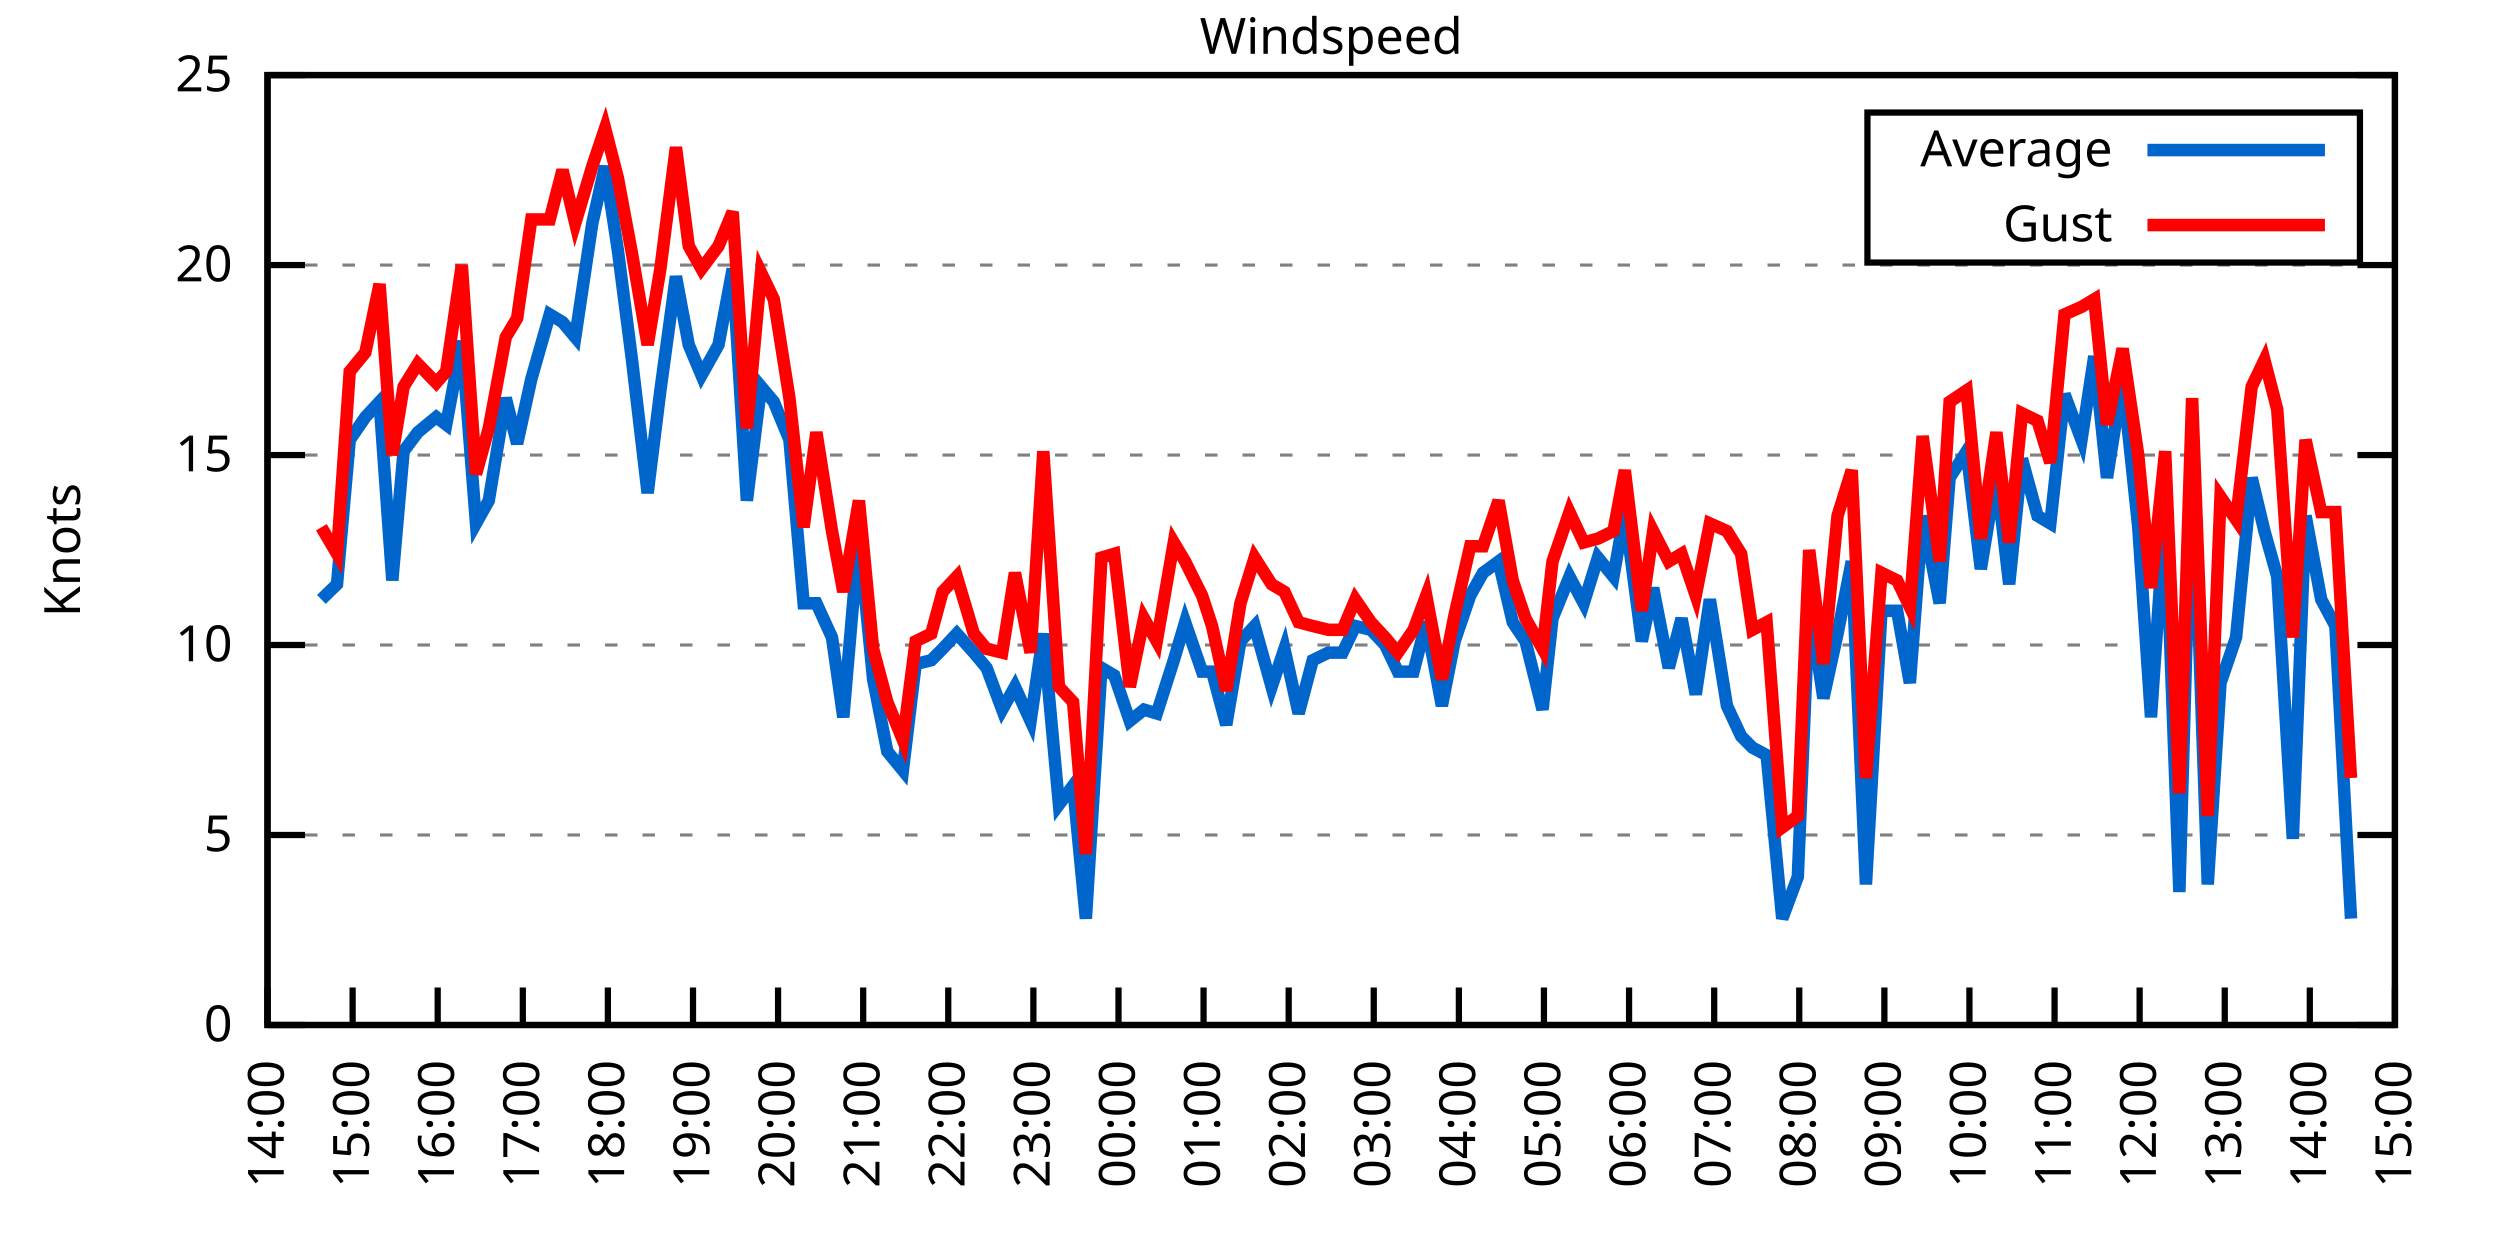
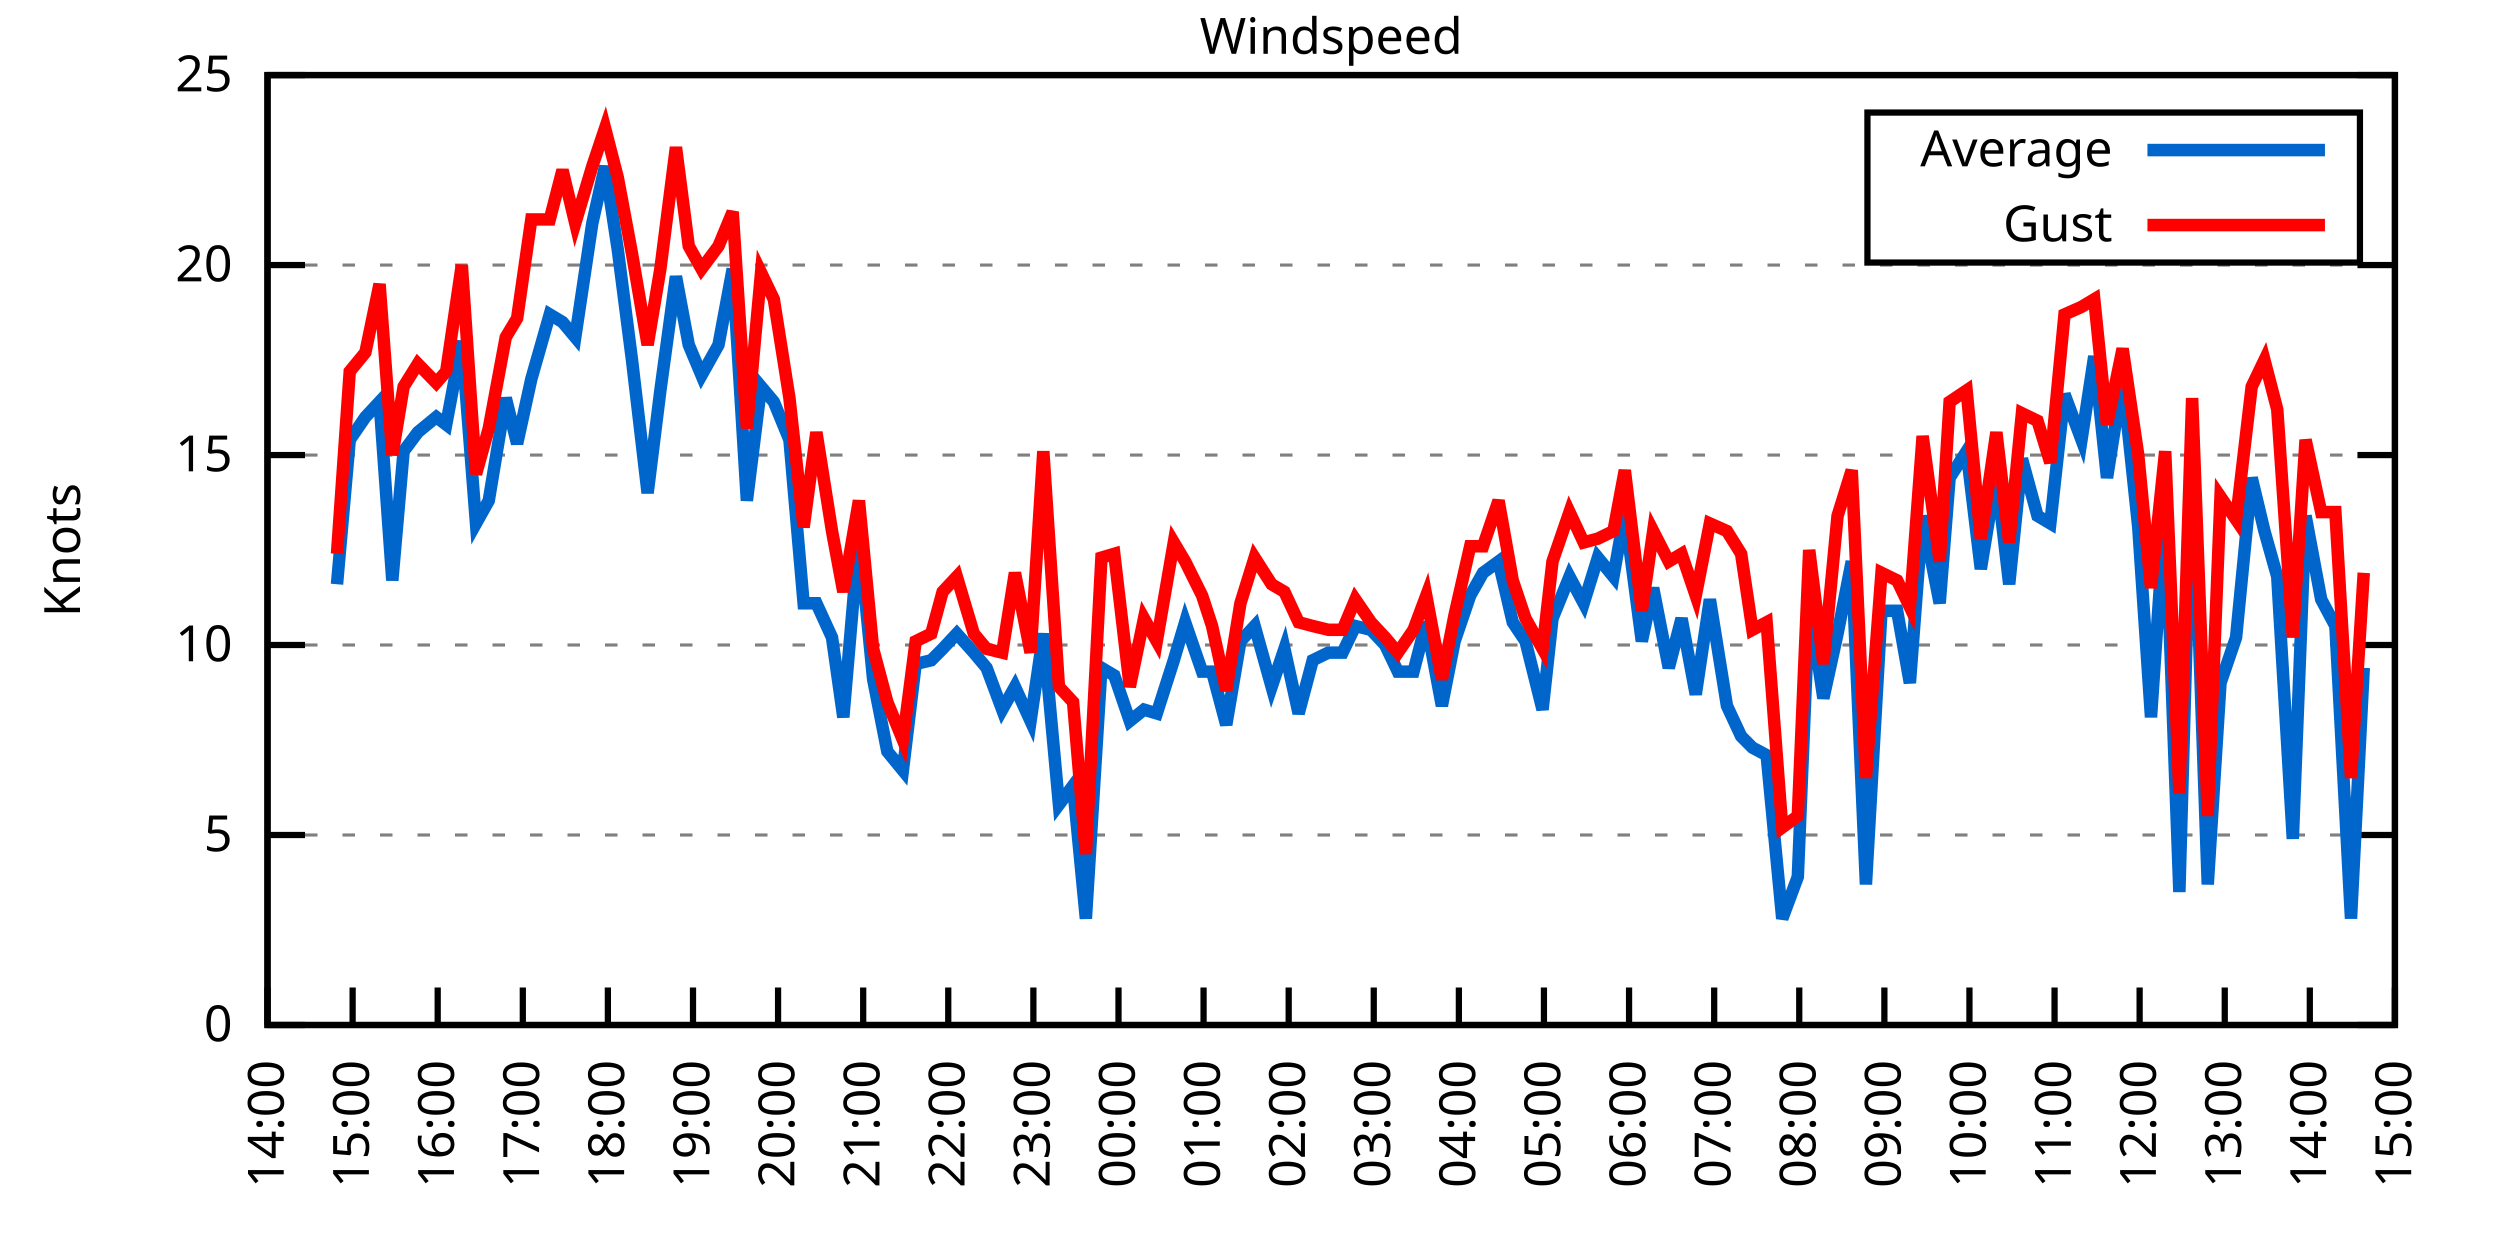
<svg xmlns="http://www.w3.org/2000/svg" xmlns:xlink="http://www.w3.org/1999/xlink" width="400" height="200" viewBox="0 0 400 200">
  <g id="gnuplot_canvas">
    <rect x="0" y="0" width="400" height="200" fill="none" />
    <defs>
      <circle id="gpDot" r="0.5" stroke-width="0.5" stroke="currentColor" />
      <path id="gpPt0" stroke-width="0.333" stroke="currentColor" d="M-1,0 h2 M0,-1 v2" />
      <path id="gpPt1" stroke-width="0.333" stroke="currentColor" d="M-1,-1 L1,1 M1,-1 L-1,1" />
      <path id="gpPt2" stroke-width="0.333" stroke="currentColor" d="M-1,0 L1,0 M0,-1 L0,1 M-1,-1 L1,1 M-1,1 L1,-1" />
      <rect id="gpPt3" stroke-width="0.333" stroke="currentColor" x="-1" y="-1" width="2" height="2" />
      <rect id="gpPt4" stroke-width="0.333" stroke="currentColor" fill="currentColor" x="-1" y="-1" width="2" height="2" />
      <circle id="gpPt5" stroke-width="0.333" stroke="currentColor" cx="0" cy="0" r="1" />
      <use xlink:href="#gpPt5" id="gpPt6" fill="currentColor" stroke="none" />
      <path id="gpPt7" stroke-width="0.333" stroke="currentColor" d="M0,-1.33 L-1.33,0.67 L1.33,0.67 z" />
      <use xlink:href="#gpPt7" id="gpPt8" fill="currentColor" stroke="none" />
      <use xlink:href="#gpPt7" id="gpPt9" stroke="currentColor" transform="rotate(180)" />
      <use xlink:href="#gpPt9" id="gpPt10" fill="currentColor" stroke="none" />
      <use xlink:href="#gpPt3" id="gpPt11" stroke="currentColor" transform="rotate(45)" />
      <use xlink:href="#gpPt11" id="gpPt12" fill="currentColor" stroke="none" />
      <path id="gpPt13" stroke-width="0.333" stroke="currentColor" d="M0,1.330 L1.265,0.411 L0.782,-1.067 L-0.782,-1.076 L-1.265,0.411 z" />
      <use xlink:href="#gpPt13" id="gpPt14" fill="currentColor" stroke="none" />
      <filter id="textbox" filterUnits="objectBoundingBox" x="0" y="0" height="1" width="1">
        <feFlood flood-color="white" flood-opacity="1" result="bgnd" />
        <feComposite in="SourceGraphic" in2="bgnd" operator="atop" />
      </filter>
      <filter id="greybox" filterUnits="objectBoundingBox" x="0" y="0" height="1" width="1">
        <feFlood flood-color="lightgrey" flood-opacity="1" result="grey" />
        <feComposite in="SourceGraphic" in2="grey" operator="atop" />
      </filter>
    </defs>
    <g fill="none" color="white" stroke="currentColor" stroke-width="1.00" stroke-linecap="butt" stroke-linejoin="miter">
</g>
    <g fill="none" color="black" stroke="currentColor" stroke-width="1.00" stroke-linecap="butt" stroke-linejoin="miter">
      <g stroke="none" shape-rendering="crispEdges">
        <polygon fill="rgb(255, 255, 255)" points="42.80,164.00 383.18,164.00 383.18,12.02 42.80,12.02 " />
      </g>
    </g>
    <g fill="none" color="black" stroke="currentColor" stroke-width="1.00" stroke-linecap="butt" stroke-linejoin="miter">
</g>
    <g fill="none" color="black" stroke="black" stroke-width="0.50" stroke-linecap="butt" stroke-linejoin="miter">
</g>
    <g fill="none" color="gray" stroke="currentColor" stroke-width="0.50" stroke-linecap="butt" stroke-linejoin="miter">
      <path stroke="gray" stroke-dasharray="2,4" class="gridline" d="M42.80,164.00 L383.19,164.00  " />
    </g>
    <g fill="none" color="gray" stroke="gray" stroke-width="1.00" stroke-linecap="butt" stroke-linejoin="miter">
</g>
    <g fill="none" color="black" stroke="currentColor" stroke-width="1.00" stroke-linecap="butt" stroke-linejoin="miter">
      <path stroke="black" d="M42.80,164.00 L48.80,164.00 M383.19,164.00 L377.19,164.00  " />
      <g transform="translate(37.20,166.60)" stroke="none" fill="black" font-family="Sans" font-size="8.00" text-anchor="end">
        <text>
          <tspan font-family="Sans"> 0</tspan>
        </text>
      </g>
    </g>
    <g fill="none" color="black" stroke="currentColor" stroke-width="1.00" stroke-linecap="butt" stroke-linejoin="miter">
</g>
    <g fill="none" color="black" stroke="black" stroke-width="0.50" stroke-linecap="butt" stroke-linejoin="miter">
</g>
    <g fill="none" color="gray" stroke="currentColor" stroke-width="0.50" stroke-linecap="butt" stroke-linejoin="miter">
      <path stroke="gray" stroke-dasharray="2,4" class="gridline" d="M42.80,133.60 L383.19,133.60  " />
    </g>
    <g fill="none" color="gray" stroke="gray" stroke-width="1.00" stroke-linecap="butt" stroke-linejoin="miter">
</g>
    <g fill="none" color="black" stroke="currentColor" stroke-width="1.00" stroke-linecap="butt" stroke-linejoin="miter">
      <path stroke="black" d="M42.80,133.60 L48.80,133.60 M383.19,133.60 L377.19,133.60  " />
      <g transform="translate(37.20,136.20)" stroke="none" fill="black" font-family="Sans" font-size="8.00" text-anchor="end">
        <text>
          <tspan font-family="Sans"> 5</tspan>
        </text>
      </g>
    </g>
    <g fill="none" color="black" stroke="currentColor" stroke-width="1.00" stroke-linecap="butt" stroke-linejoin="miter">
</g>
    <g fill="none" color="black" stroke="black" stroke-width="0.50" stroke-linecap="butt" stroke-linejoin="miter">
</g>
    <g fill="none" color="gray" stroke="currentColor" stroke-width="0.50" stroke-linecap="butt" stroke-linejoin="miter">
      <path stroke="gray" stroke-dasharray="2,4" class="gridline" d="M42.80,103.20 L383.19,103.20  " />
    </g>
    <g fill="none" color="gray" stroke="gray" stroke-width="1.00" stroke-linecap="butt" stroke-linejoin="miter">
</g>
    <g fill="none" color="black" stroke="currentColor" stroke-width="1.00" stroke-linecap="butt" stroke-linejoin="miter">
      <path stroke="black" d="M42.80,103.20 L48.80,103.20 M383.19,103.20 L377.19,103.20  " />
      <g transform="translate(37.20,105.80)" stroke="none" fill="black" font-family="Sans" font-size="8.00" text-anchor="end">
        <text>
          <tspan font-family="Sans"> 10</tspan>
        </text>
      </g>
    </g>
    <g fill="none" color="black" stroke="currentColor" stroke-width="1.00" stroke-linecap="butt" stroke-linejoin="miter">
</g>
    <g fill="none" color="black" stroke="black" stroke-width="0.50" stroke-linecap="butt" stroke-linejoin="miter">
</g>
    <g fill="none" color="gray" stroke="currentColor" stroke-width="0.50" stroke-linecap="butt" stroke-linejoin="miter">
      <path stroke="gray" stroke-dasharray="2,4" class="gridline" d="M42.80,72.81 L383.19,72.81  " />
    </g>
    <g fill="none" color="gray" stroke="gray" stroke-width="1.00" stroke-linecap="butt" stroke-linejoin="miter">
</g>
    <g fill="none" color="black" stroke="currentColor" stroke-width="1.00" stroke-linecap="butt" stroke-linejoin="miter">
      <path stroke="black" d="M42.80,72.81 L48.80,72.81 M383.19,72.81 L377.19,72.81  " />
      <g transform="translate(37.20,75.41)" stroke="none" fill="black" font-family="Sans" font-size="8.00" text-anchor="end">
        <text>
          <tspan font-family="Sans"> 15</tspan>
        </text>
      </g>
    </g>
    <g fill="none" color="black" stroke="currentColor" stroke-width="1.00" stroke-linecap="butt" stroke-linejoin="miter">
</g>
    <g fill="none" color="black" stroke="black" stroke-width="0.50" stroke-linecap="butt" stroke-linejoin="miter">
</g>
    <g fill="none" color="gray" stroke="currentColor" stroke-width="0.50" stroke-linecap="butt" stroke-linejoin="miter">
      <path stroke="gray" stroke-dasharray="2,4" class="gridline" d="M42.80,42.41 L383.19,42.41  " />
    </g>
    <g fill="none" color="gray" stroke="gray" stroke-width="1.00" stroke-linecap="butt" stroke-linejoin="miter">
</g>
    <g fill="none" color="black" stroke="currentColor" stroke-width="1.00" stroke-linecap="butt" stroke-linejoin="miter">
      <path stroke="black" d="M42.80,42.41 L48.80,42.41 M383.19,42.41 L377.19,42.41  " />
      <g transform="translate(37.20,45.01)" stroke="none" fill="black" font-family="Sans" font-size="8.00" text-anchor="end">
        <text>
          <tspan font-family="Sans"> 20</tspan>
        </text>
      </g>
    </g>
    <g fill="none" color="black" stroke="currentColor" stroke-width="1.00" stroke-linecap="butt" stroke-linejoin="miter">
</g>
    <g fill="none" color="black" stroke="black" stroke-width="0.50" stroke-linecap="butt" stroke-linejoin="miter">
</g>
    <g fill="none" color="gray" stroke="currentColor" stroke-width="0.50" stroke-linecap="butt" stroke-linejoin="miter">
      <path stroke="gray" stroke-dasharray="2,4" class="gridline" d="M42.80,12.01 L383.19,12.01  " />
    </g>
    <g fill="none" color="gray" stroke="gray" stroke-width="1.00" stroke-linecap="butt" stroke-linejoin="miter">
</g>
    <g fill="none" color="black" stroke="currentColor" stroke-width="1.00" stroke-linecap="butt" stroke-linejoin="miter">
      <path stroke="black" d="M42.80,12.01 L48.80,12.01 M383.19,12.01 L377.19,12.01  " />
      <g transform="translate(37.20,14.61)" stroke="none" fill="black" font-family="Sans" font-size="8.00" text-anchor="end">
        <text>
          <tspan font-family="Sans"> 25</tspan>
        </text>
      </g>
    </g>
    <g fill="none" color="black" stroke="currentColor" stroke-width="1.00" stroke-linecap="butt" stroke-linejoin="miter">
      <path stroke="black" d="M42.80,164.00 L42.80,158.00  " />
      <g transform="translate(45.40,169.60) rotate(270.00)" stroke="none" fill="black" font-family="Sans" font-size="8.00" text-anchor="end">
        <text>
          <tspan font-family="Sans">14:00</tspan>
        </text>
      </g>
    </g>
    <g fill="none" color="black" stroke="currentColor" stroke-width="1.00" stroke-linecap="butt" stroke-linejoin="miter">
      <path stroke="black" d="M56.42,164.00 L56.42,158.00  " />
      <g transform="translate(59.02,169.60) rotate(270.00)" stroke="none" fill="black" font-family="Sans" font-size="8.00" text-anchor="end">
        <text>
          <tspan font-family="Sans">15:00</tspan>
        </text>
      </g>
    </g>
    <g fill="none" color="black" stroke="currentColor" stroke-width="1.00" stroke-linecap="butt" stroke-linejoin="miter">
      <path stroke="black" d="M70.03,164.00 L70.03,158.00  " />
      <g transform="translate(72.63,169.60) rotate(270.00)" stroke="none" fill="black" font-family="Sans" font-size="8.00" text-anchor="end">
        <text>
          <tspan font-family="Sans">16:00</tspan>
        </text>
      </g>
    </g>
    <g fill="none" color="black" stroke="currentColor" stroke-width="1.00" stroke-linecap="butt" stroke-linejoin="miter">
      <path stroke="black" d="M83.65,164.00 L83.65,158.00  " />
      <g transform="translate(86.25,169.60) rotate(270.00)" stroke="none" fill="black" font-family="Sans" font-size="8.00" text-anchor="end">
        <text>
          <tspan font-family="Sans">17:00</tspan>
        </text>
      </g>
    </g>
    <g fill="none" color="black" stroke="currentColor" stroke-width="1.00" stroke-linecap="butt" stroke-linejoin="miter">
      <path stroke="black" d="M97.26,164.00 L97.26,158.00  " />
      <g transform="translate(99.86,169.60) rotate(270.00)" stroke="none" fill="black" font-family="Sans" font-size="8.00" text-anchor="end">
        <text>
          <tspan font-family="Sans">18:00</tspan>
        </text>
      </g>
    </g>
    <g fill="none" color="black" stroke="currentColor" stroke-width="1.00" stroke-linecap="butt" stroke-linejoin="miter">
      <path stroke="black" d="M110.88,164.00 L110.88,158.00  " />
      <g transform="translate(113.48,169.60) rotate(270.00)" stroke="none" fill="black" font-family="Sans" font-size="8.00" text-anchor="end">
        <text>
          <tspan font-family="Sans">19:00</tspan>
        </text>
      </g>
    </g>
    <g fill="none" color="black" stroke="currentColor" stroke-width="1.00" stroke-linecap="butt" stroke-linejoin="miter">
      <path stroke="black" d="M124.49,164.00 L124.49,158.00  " />
      <g transform="translate(127.09,169.60) rotate(270.00)" stroke="none" fill="black" font-family="Sans" font-size="8.00" text-anchor="end">
        <text>
          <tspan font-family="Sans">20:00</tspan>
        </text>
      </g>
    </g>
    <g fill="none" color="black" stroke="currentColor" stroke-width="1.00" stroke-linecap="butt" stroke-linejoin="miter">
      <path stroke="black" d="M138.11,164.00 L138.11,158.00  " />
      <g transform="translate(140.71,169.60) rotate(270.00)" stroke="none" fill="black" font-family="Sans" font-size="8.00" text-anchor="end">
        <text>
          <tspan font-family="Sans">21:00</tspan>
        </text>
      </g>
    </g>
    <g fill="none" color="black" stroke="currentColor" stroke-width="1.00" stroke-linecap="butt" stroke-linejoin="miter">
      <path stroke="black" d="M151.72,164.00 L151.72,158.00  " />
      <g transform="translate(154.32,169.60) rotate(270.00)" stroke="none" fill="black" font-family="Sans" font-size="8.00" text-anchor="end">
        <text>
          <tspan font-family="Sans">22:00</tspan>
        </text>
      </g>
    </g>
    <g fill="none" color="black" stroke="currentColor" stroke-width="1.00" stroke-linecap="butt" stroke-linejoin="miter">
      <path stroke="black" d="M165.34,164.00 L165.34,158.00  " />
      <g transform="translate(167.94,169.60) rotate(270.00)" stroke="none" fill="black" font-family="Sans" font-size="8.00" text-anchor="end">
        <text>
          <tspan font-family="Sans">23:00</tspan>
        </text>
      </g>
    </g>
    <g fill="none" color="black" stroke="currentColor" stroke-width="1.00" stroke-linecap="butt" stroke-linejoin="miter">
      <path stroke="black" d="M178.96,164.00 L178.96,158.00  " />
      <g transform="translate(181.56,169.60) rotate(270.00)" stroke="none" fill="black" font-family="Sans" font-size="8.00" text-anchor="end">
        <text>
          <tspan font-family="Sans">00:00</tspan>
        </text>
      </g>
    </g>
    <g fill="none" color="black" stroke="currentColor" stroke-width="1.00" stroke-linecap="butt" stroke-linejoin="miter">
      <path stroke="black" d="M192.57,164.00 L192.57,158.00  " />
      <g transform="translate(195.17,169.60) rotate(270.00)" stroke="none" fill="black" font-family="Sans" font-size="8.00" text-anchor="end">
        <text>
          <tspan font-family="Sans">01:00</tspan>
        </text>
      </g>
    </g>
    <g fill="none" color="black" stroke="currentColor" stroke-width="1.00" stroke-linecap="butt" stroke-linejoin="miter">
      <path stroke="black" d="M206.19,164.00 L206.19,158.00  " />
      <g transform="translate(208.79,169.60) rotate(270.00)" stroke="none" fill="black" font-family="Sans" font-size="8.00" text-anchor="end">
        <text>
          <tspan font-family="Sans">02:00</tspan>
        </text>
      </g>
    </g>
    <g fill="none" color="black" stroke="currentColor" stroke-width="1.00" stroke-linecap="butt" stroke-linejoin="miter">
      <path stroke="black" d="M219.80,164.00 L219.80,158.00  " />
      <g transform="translate(222.40,169.60) rotate(270.00)" stroke="none" fill="black" font-family="Sans" font-size="8.00" text-anchor="end">
        <text>
          <tspan font-family="Sans">03:00</tspan>
        </text>
      </g>
    </g>
    <g fill="none" color="black" stroke="currentColor" stroke-width="1.00" stroke-linecap="butt" stroke-linejoin="miter">
      <path stroke="black" d="M233.42,164.00 L233.42,158.00  " />
      <g transform="translate(236.02,169.60) rotate(270.00)" stroke="none" fill="black" font-family="Sans" font-size="8.00" text-anchor="end">
        <text>
          <tspan font-family="Sans">04:00</tspan>
        </text>
      </g>
    </g>
    <g fill="none" color="black" stroke="currentColor" stroke-width="1.00" stroke-linecap="butt" stroke-linejoin="miter">
      <path stroke="black" d="M247.03,164.00 L247.03,158.00  " />
      <g transform="translate(249.63,169.60) rotate(270.00)" stroke="none" fill="black" font-family="Sans" font-size="8.00" text-anchor="end">
        <text>
          <tspan font-family="Sans">05:00</tspan>
        </text>
      </g>
    </g>
    <g fill="none" color="black" stroke="currentColor" stroke-width="1.00" stroke-linecap="butt" stroke-linejoin="miter">
      <path stroke="black" d="M260.65,164.00 L260.65,158.00  " />
      <g transform="translate(263.25,169.60) rotate(270.00)" stroke="none" fill="black" font-family="Sans" font-size="8.00" text-anchor="end">
        <text>
          <tspan font-family="Sans">06:00</tspan>
        </text>
      </g>
    </g>
    <g fill="none" color="black" stroke="currentColor" stroke-width="1.00" stroke-linecap="butt" stroke-linejoin="miter">
      <path stroke="black" d="M274.27,164.00 L274.27,158.00  " />
      <g transform="translate(276.87,169.60) rotate(270.00)" stroke="none" fill="black" font-family="Sans" font-size="8.00" text-anchor="end">
        <text>
          <tspan font-family="Sans">07:00</tspan>
        </text>
      </g>
    </g>
    <g fill="none" color="black" stroke="currentColor" stroke-width="1.00" stroke-linecap="butt" stroke-linejoin="miter">
      <path stroke="black" d="M287.88,164.00 L287.88,158.00  " />
      <g transform="translate(290.48,169.60) rotate(270.00)" stroke="none" fill="black" font-family="Sans" font-size="8.00" text-anchor="end">
        <text>
          <tspan font-family="Sans">08:00</tspan>
        </text>
      </g>
    </g>
    <g fill="none" color="black" stroke="currentColor" stroke-width="1.00" stroke-linecap="butt" stroke-linejoin="miter">
      <path stroke="black" d="M301.50,164.00 L301.50,158.00  " />
      <g transform="translate(304.10,169.60) rotate(270.00)" stroke="none" fill="black" font-family="Sans" font-size="8.00" text-anchor="end">
        <text>
          <tspan font-family="Sans">09:00</tspan>
        </text>
      </g>
    </g>
    <g fill="none" color="black" stroke="currentColor" stroke-width="1.00" stroke-linecap="butt" stroke-linejoin="miter">
      <path stroke="black" d="M315.11,164.00 L315.11,158.00  " />
      <g transform="translate(317.71,169.60) rotate(270.00)" stroke="none" fill="black" font-family="Sans" font-size="8.00" text-anchor="end">
        <text>
          <tspan font-family="Sans">10:00</tspan>
        </text>
      </g>
    </g>
    <g fill="none" color="black" stroke="currentColor" stroke-width="1.00" stroke-linecap="butt" stroke-linejoin="miter">
      <path stroke="black" d="M328.73,164.00 L328.73,158.00  " />
      <g transform="translate(331.33,169.60) rotate(270.00)" stroke="none" fill="black" font-family="Sans" font-size="8.00" text-anchor="end">
        <text>
          <tspan font-family="Sans">11:00</tspan>
        </text>
      </g>
    </g>
    <g fill="none" color="black" stroke="currentColor" stroke-width="1.00" stroke-linecap="butt" stroke-linejoin="miter">
      <path stroke="black" d="M342.34,164.00 L342.34,158.00  " />
      <g transform="translate(344.94,169.60) rotate(270.00)" stroke="none" fill="black" font-family="Sans" font-size="8.00" text-anchor="end">
        <text>
          <tspan font-family="Sans">12:00</tspan>
        </text>
      </g>
    </g>
    <g fill="none" color="black" stroke="currentColor" stroke-width="1.00" stroke-linecap="butt" stroke-linejoin="miter">
      <path stroke="black" d="M355.96,164.00 L355.96,158.00  " />
      <g transform="translate(358.56,169.60) rotate(270.00)" stroke="none" fill="black" font-family="Sans" font-size="8.00" text-anchor="end">
        <text>
          <tspan font-family="Sans">13:00</tspan>
        </text>
      </g>
    </g>
    <g fill="none" color="black" stroke="currentColor" stroke-width="1.00" stroke-linecap="butt" stroke-linejoin="miter">
      <path stroke="black" d="M369.57,164.00 L369.57,158.00  " />
      <g transform="translate(372.17,169.60) rotate(270.00)" stroke="none" fill="black" font-family="Sans" font-size="8.00" text-anchor="end">
        <text>
          <tspan font-family="Sans">14:00</tspan>
        </text>
      </g>
    </g>
    <g fill="none" color="black" stroke="currentColor" stroke-width="1.00" stroke-linecap="butt" stroke-linejoin="miter">
      <path stroke="black" d="M383.19,164.00 L383.19,158.00  " />
      <g transform="translate(385.79,169.60) rotate(270.00)" stroke="none" fill="black" font-family="Sans" font-size="8.00" text-anchor="end">
        <text>
          <tspan font-family="Sans">15:00</tspan>
        </text>
      </g>
    </g>
    <g fill="none" color="black" stroke="currentColor" stroke-width="1.00" stroke-linecap="butt" stroke-linejoin="miter">
</g>
    <g fill="none" color="black" stroke="currentColor" stroke-width="1.00" stroke-linecap="butt" stroke-linejoin="miter">
      <path stroke="black" d="M42.80,12.01 L42.80,164.00 L383.19,164.00 L383.19,12.01 L42.80,12.01 Z  " />
    </g>
    <g fill="none" color="black" stroke="currentColor" stroke-width="1.00" stroke-linecap="butt" stroke-linejoin="miter">
</g>
    <g fill="none" color="black" stroke="currentColor" stroke-width="1.00" stroke-linecap="butt" stroke-linejoin="miter">
      <path stroke="black" d="M298.79,42.01 L298.79,18.01 L377.59,18.01 L377.59,42.01 L298.79,42.01 Z  " />
    </g>
    <g id="Windspeed_plot_1">
      <g fill="none" color="white" stroke="black" stroke-width="2.00" stroke-linecap="butt" stroke-linejoin="miter">
</g>
      <g fill="none" color="black" stroke="currentColor" stroke-width="2.00" stroke-linecap="butt" stroke-linejoin="miter">
        <g transform="translate(337.99,26.61)" stroke="none" fill="black" font-family="Sans" font-size="8.00" text-anchor="end">
          <text>
            <tspan font-family="Sans">Average</tspan>
          </text>
        </g>
      </g>
      <g fill="none" color="black" stroke="currentColor" stroke-width="2.00" stroke-linecap="butt" stroke-linejoin="miter">
-         <path stroke="rgb(  0, 102, 204)" d="M343.59,24.01 L371.99,24.01 M51.42,95.91 L53.92,93.48 L55.96,70.37 L58.46,66.73 L60.73,64.29 L62.77,92.87   L64.58,72.20 L66.85,69.16 L69.80,66.73 L71.39,67.94 L73.89,54.57 L76.16,83.75 L78.20,80.10 L80.92,63.69   L82.74,70.98 L85.01,60.65 L87.96,50.31 L90.00,51.53 L92.04,53.96 L94.77,35.72 L96.81,26.60 L98.85,39.98   L101.12,57.61 L103.62,78.89 L105.66,62.47 L108.15,44.23 L110.20,55.18 L112.24,60.04 L114.96,55.18 L117.23,43.02   L119.50,80.10 L121.77,61.86 L123.81,64.29 L126.31,70.37 L128.58,96.52 L130.62,96.52 L133.12,101.99 L134.93,114.76   L137.43,85.57 L139.70,108.68 L141.97,120.23 L144.46,123.27 L146.51,106.24 L149.00,105.64 L150.82,103.81 L153.09,101.38   L155.81,104.42 L157.85,106.85 L160.35,113.54 L162.39,109.89 L164.89,115.36 L166.93,101.38 L169.43,128.74 L171.69,125.70   L173.74,146.98 L176.23,106.85 L178.28,108.07 L180.77,115.36 L183.04,113.54 L185.08,114.15 L187.81,105.64 L189.62,99.56   L192.34,107.46 L193.93,107.46 L196.20,115.97 L198.47,102.60 L200.74,100.16 L203.46,109.89 L205.51,103.81 L207.78,114.15   L210.04,105.64 L212.54,104.42 L214.81,104.42 L216.85,100.16 L219.35,100.77 L221.62,103.20 L223.66,107.46 L226.16,107.46   L228.20,99.56 L230.70,112.93 L232.74,102.60 L235.23,95.30 L237.28,91.65 L239.77,89.83 L242.04,99.56 L244.08,102.60   L246.81,113.54 L248.40,98.95 L251.12,92.26 L253.39,96.52 L255.66,89.22 L258.15,92.26 L259.97,81.93 L262.69,102.60   L264.51,94.08 L267.00,106.85 L269.05,98.95 L271.32,111.11 L273.58,95.91 L276.31,112.93 L278.58,117.80 L280.39,119.62   L282.66,120.83 L285.16,146.98 L287.65,140.29 L289.47,96.52 L291.74,111.72 L294.01,101.38 L296.28,89.83 L298.55,141.51   L301.04,97.73 L303.54,97.73 L305.58,109.28 L307.62,82.53 L310.35,96.52 L311.94,76.45 L314.66,72.20 L316.93,91.04   L319.42,75.85 L321.47,93.48 L323.51,73.41 L326.00,82.53 L328.05,83.75 L330.32,63.08 L333.04,70.37 L335.08,57.00   L337.12,76.45 L339.62,60.65 L342.12,84.36 L344.16,114.76 L346.43,81.32 L348.70,142.72 L350.74,70.98 L353.24,141.51   L355.28,109.28 L357.77,101.99 L360.27,76.45 L362.31,84.97 L364.36,92.26 L366.85,134.21 L368.89,82.53 L371.39,95.91   L373.66,100.16 L376.16,146.98  " />
+         <path stroke="rgb(  0, 102, 204)" d="M343.59,24.01 L371.99,24.01 M53.92,93.48 L55.96,70.37 L58.46,66.73 L60.73,64.29 L62.77,92.87 L64.58,72.20   L66.85,69.16 L69.80,66.73 L71.39,67.94 L73.89,54.57 L76.16,83.75 L78.20,80.10 L80.92,63.69 L82.74,70.98   L85.01,60.65 L87.96,50.31 L90.00,51.53 L92.04,53.96 L94.77,35.72 L96.81,26.60 L98.85,39.98 L101.12,57.61   L103.62,78.89 L105.66,62.47 L108.15,44.23 L110.20,55.18 L112.24,60.04 L114.96,55.18 L117.23,43.02 L119.50,80.10   L121.77,61.86 L123.81,64.29 L126.31,70.37 L128.58,96.52 L130.62,96.52 L133.12,101.99 L134.93,114.76 L137.43,85.57   L139.70,108.68 L141.97,120.23 L144.46,123.27 L146.51,106.24 L149.00,105.64 L150.82,103.81 L153.09,101.38 L155.81,104.42   L157.85,106.85 L160.35,113.54 L162.39,109.89 L164.89,115.36 L166.93,101.38 L169.43,128.74 L171.69,125.70 L173.74,146.98   L176.23,106.85 L178.28,108.07 L180.77,115.36 L183.04,113.54 L185.08,114.15 L187.81,105.64 L189.62,99.56 L192.34,107.46   L193.93,107.46 L196.20,115.97 L198.47,102.60 L200.74,100.16 L203.46,109.89 L205.51,103.81 L207.78,114.15 L210.04,105.64   L212.54,104.42 L214.81,104.42 L216.85,100.16 L219.35,100.77 L221.62,103.20 L223.66,107.46 L226.16,107.46 L228.20,99.56   L230.70,112.93 L232.74,102.60 L235.23,95.30 L237.28,91.65 L239.77,89.83 L242.04,99.56 L244.08,102.60 L246.81,113.54   L248.40,98.95 L251.12,92.26 L253.39,96.52 L255.66,89.22 L258.15,92.26 L259.97,81.93 L262.69,102.60 L264.51,94.08   L267.00,106.85 L269.05,98.95 L271.32,111.11 L273.58,95.91 L276.31,112.93 L278.58,117.80 L280.39,119.62 L282.66,120.83   L285.16,146.98 L287.65,140.29 L289.47,96.52 L291.74,111.72 L294.01,101.38 L296.28,89.83 L298.55,141.51 L301.04,97.73   L303.54,97.73 L305.58,109.28 L307.62,82.53 L310.35,96.52 L311.94,76.45 L314.66,72.20 L316.93,91.04 L319.42,75.85   L321.47,93.48 L323.51,73.41 L326.00,82.53 L328.05,83.75 L330.32,63.08 L333.04,70.37 L335.08,57.00 L337.12,76.45   L339.62,60.65 L342.12,84.36 L344.16,114.76 L346.43,81.32 L348.70,142.72 L350.74,70.98 L353.24,141.51 L355.28,109.28   L357.77,101.99 L360.27,76.45 L362.31,84.97 L364.36,92.26 L366.85,134.21 L368.89,82.53 L371.39,95.91 L373.66,100.16   L376.16,146.98 L378.20,106.85  " />
      </g>
    </g>
    <g id="Windspeed_plot_2">
      <g fill="none" color="black" stroke="currentColor" stroke-width="2.00" stroke-linecap="butt" stroke-linejoin="miter">
        <g transform="translate(337.99,38.61)" stroke="none" fill="black" font-family="Sans" font-size="8.00" text-anchor="end">
          <text>
            <tspan font-family="Sans">Gust</tspan>
          </text>
        </g>
      </g>
      <g fill="none" color="black" stroke="currentColor" stroke-width="2.00" stroke-linecap="butt" stroke-linejoin="miter">
-         <path stroke="rgb(255,   0,   0)" d="M343.59,36.01 L371.99,36.01 M51.42,84.36 L53.92,88.61 L55.96,59.43 L58.46,56.39 L60.73,45.45 L62.77,72.81   L64.58,61.86 L66.85,58.21 L69.80,61.25 L71.39,59.43 L73.89,42.41 L76.16,75.85 L78.20,68.55 L80.92,53.96   L82.74,50.92 L85.01,35.11 L87.96,35.11 L90.00,27.21 L92.04,35.72 L94.77,26.60 L96.81,20.52 L98.85,28.42   L101.12,40.58 L103.62,55.18 L105.66,43.02 L108.15,23.56 L110.20,39.37 L112.24,43.02 L114.96,39.37 L117.23,33.90   L119.50,68.55 L121.77,43.62 L123.81,47.88 L126.31,63.69 L128.58,84.36 L130.62,69.16 L133.12,84.97 L134.93,94.69   L137.43,80.10 L139.70,103.81 L141.97,112.32 L144.46,118.40 L146.51,102.60 L149.00,101.38 L150.82,94.69 L153.09,92.26   L155.81,101.38 L157.85,103.81 L160.35,104.42 L162.39,91.65 L164.89,104.42 L166.93,72.20 L169.43,109.89 L171.69,112.32   L173.74,136.64 L176.23,89.22 L178.28,88.61 L180.77,109.89 L183.04,98.95 L185.08,102.60 L187.81,86.79 L189.62,89.83   L192.34,95.30 L193.93,100.16 L196.20,110.50 L198.47,96.52 L200.74,89.22 L203.46,93.48 L205.51,94.69 L207.78,99.56   L210.04,100.16 L212.54,100.77 L214.81,100.77 L216.85,95.91 L219.35,99.56 L221.62,101.99 L223.66,104.42 L226.16,100.77   L228.20,95.30 L230.70,108.68 L232.74,98.34 L235.23,87.40 L237.28,87.40 L239.77,80.10 L242.04,92.87 L244.08,98.95   L246.81,103.81 L248.40,89.83 L251.12,81.93 L253.39,86.79 L255.66,86.18 L258.15,84.97 L259.97,75.24 L262.69,97.73   L264.51,84.97 L267.00,89.83 L269.05,88.61 L271.32,95.30 L273.58,83.75 L276.31,84.97 L278.58,88.61 L280.39,100.77   L282.66,99.56 L285.16,132.39 L287.65,130.56 L289.47,88.00 L291.74,106.24 L294.01,82.53 L296.28,75.24 L298.55,124.48   L301.04,91.65 L303.54,92.87 L305.58,97.12 L307.62,69.77 L310.35,89.83 L311.94,64.29 L314.66,62.47 L316.93,86.18   L319.42,69.16 L321.47,86.79 L323.51,66.12 L326.00,67.33 L328.05,74.02 L330.32,50.31 L333.04,49.10 L335.08,47.88   L337.12,67.94 L339.62,55.78 L342.12,72.81 L344.16,94.08 L346.43,72.20 L348.70,126.91 L350.74,63.69 L353.24,130.56   L355.28,79.49 L357.77,83.14 L360.27,61.86 L362.31,57.61 L364.36,65.51 L366.85,101.99 L368.89,70.37 L371.39,81.93   L373.66,81.93 L376.16,124.48  " />
+         <path stroke="rgb(255,   0,   0)" d="M343.59,36.01 L371.99,36.01 M53.92,88.61 L55.96,59.43 L58.46,56.39 L60.73,45.45 L62.77,72.81 L64.58,61.86   L66.85,58.21 L69.80,61.25 L71.39,59.43 L73.89,42.41 L76.16,75.85 L78.20,68.55 L80.92,53.96 L82.74,50.92   L85.01,35.11 L87.96,35.11 L90.00,27.21 L92.04,35.72 L94.77,26.60 L96.81,20.52 L98.85,28.42 L101.12,40.58   L103.62,55.18 L105.66,43.02 L108.15,23.56 L110.20,39.37 L112.24,43.02 L114.96,39.37 L117.23,33.90 L119.50,68.55   L121.77,43.62 L123.81,47.88 L126.31,63.69 L128.58,84.36 L130.62,69.16 L133.12,84.97 L134.93,94.69 L137.43,80.10   L139.70,103.81 L141.97,112.32 L144.46,118.40 L146.51,102.60 L149.00,101.38 L150.82,94.69 L153.09,92.26 L155.81,101.38   L157.85,103.81 L160.35,104.42 L162.39,91.65 L164.89,104.42 L166.93,72.20 L169.43,109.89 L171.69,112.32 L173.74,136.64   L176.23,89.22 L178.28,88.61 L180.77,109.89 L183.04,98.95 L185.08,102.60 L187.81,86.79 L189.62,89.83 L192.34,95.30   L193.93,100.16 L196.20,110.50 L198.47,96.52 L200.74,89.22 L203.46,93.48 L205.51,94.69 L207.78,99.56 L210.04,100.16   L212.54,100.77 L214.81,100.77 L216.85,95.91 L219.35,99.56 L221.62,101.99 L223.66,104.42 L226.16,100.77 L228.20,95.30   L230.70,108.68 L232.74,98.34 L235.23,87.40 L237.28,87.40 L239.77,80.10 L242.04,92.87 L244.08,98.95 L246.81,103.81   L248.40,89.83 L251.12,81.93 L253.39,86.79 L255.66,86.18 L258.15,84.97 L259.97,75.24 L262.69,97.73 L264.51,84.97   L267.00,89.83 L269.05,88.61 L271.32,95.30 L273.58,83.75 L276.31,84.97 L278.58,88.61 L280.39,100.77 L282.66,99.56   L285.16,132.39 L287.65,130.56 L289.47,88.00 L291.74,106.24 L294.01,82.53 L296.28,75.24 L298.55,124.48 L301.04,91.65   L303.54,92.87 L305.58,97.12 L307.62,69.77 L310.35,89.83 L311.94,64.29 L314.66,62.47 L316.93,86.18 L319.42,69.16   L321.47,86.79 L323.51,66.12 L326.00,67.33 L328.05,74.02 L330.32,50.31 L333.04,49.10 L335.08,47.88 L337.12,67.94   L339.62,55.78 L342.12,72.81 L344.16,94.08 L346.43,72.20 L348.70,126.91 L350.74,63.69 L353.24,130.56 L355.28,79.49   L357.77,83.14 L360.27,61.86 L362.31,57.61 L364.36,65.51 L366.85,101.99 L368.89,70.37 L371.39,81.93 L373.66,81.93   L376.16,124.48 L378.20,91.65  " />
      </g>
    </g>
    <g fill="none" color="black" stroke="currentColor" stroke-width="2.00" stroke-linecap="butt" stroke-linejoin="miter">
</g>
    <g fill="none" color="black" stroke="black" stroke-width="1.00" stroke-linecap="butt" stroke-linejoin="miter">
</g>
    <g fill="none" color="black" stroke="currentColor" stroke-width="1.00" stroke-linecap="butt" stroke-linejoin="miter">
      <path stroke="black" d="M42.80,12.01 L42.80,164.00 L383.19,164.00 L383.19,12.01 L42.80,12.01 Z  " />
      <g transform="translate(12.80,88.01) rotate(270.00)" stroke="none" fill="black" font-family="Sans" font-size="8.00" text-anchor="middle">
        <text>
          <tspan font-family="Sans">Knots</tspan>
        </text>
      </g>
    </g>
    <g fill="none" color="black" stroke="currentColor" stroke-width="1.00" stroke-linecap="butt" stroke-linejoin="miter">
</g>
    <g fill="none" color="black" stroke="currentColor" stroke-width="1.00" stroke-linecap="butt" stroke-linejoin="miter">
      <g transform="translate(212.99,8.61)" stroke="none" fill="black" font-family="Sans" font-size="8.00" text-anchor="middle">
        <text>
          <tspan font-family="Sans">Windspeed</tspan>
        </text>
      </g>
    </g>
    <g fill="none" color="black" stroke="currentColor" stroke-width="1.00" stroke-linecap="butt" stroke-linejoin="miter">
</g>
  </g>
</svg>
